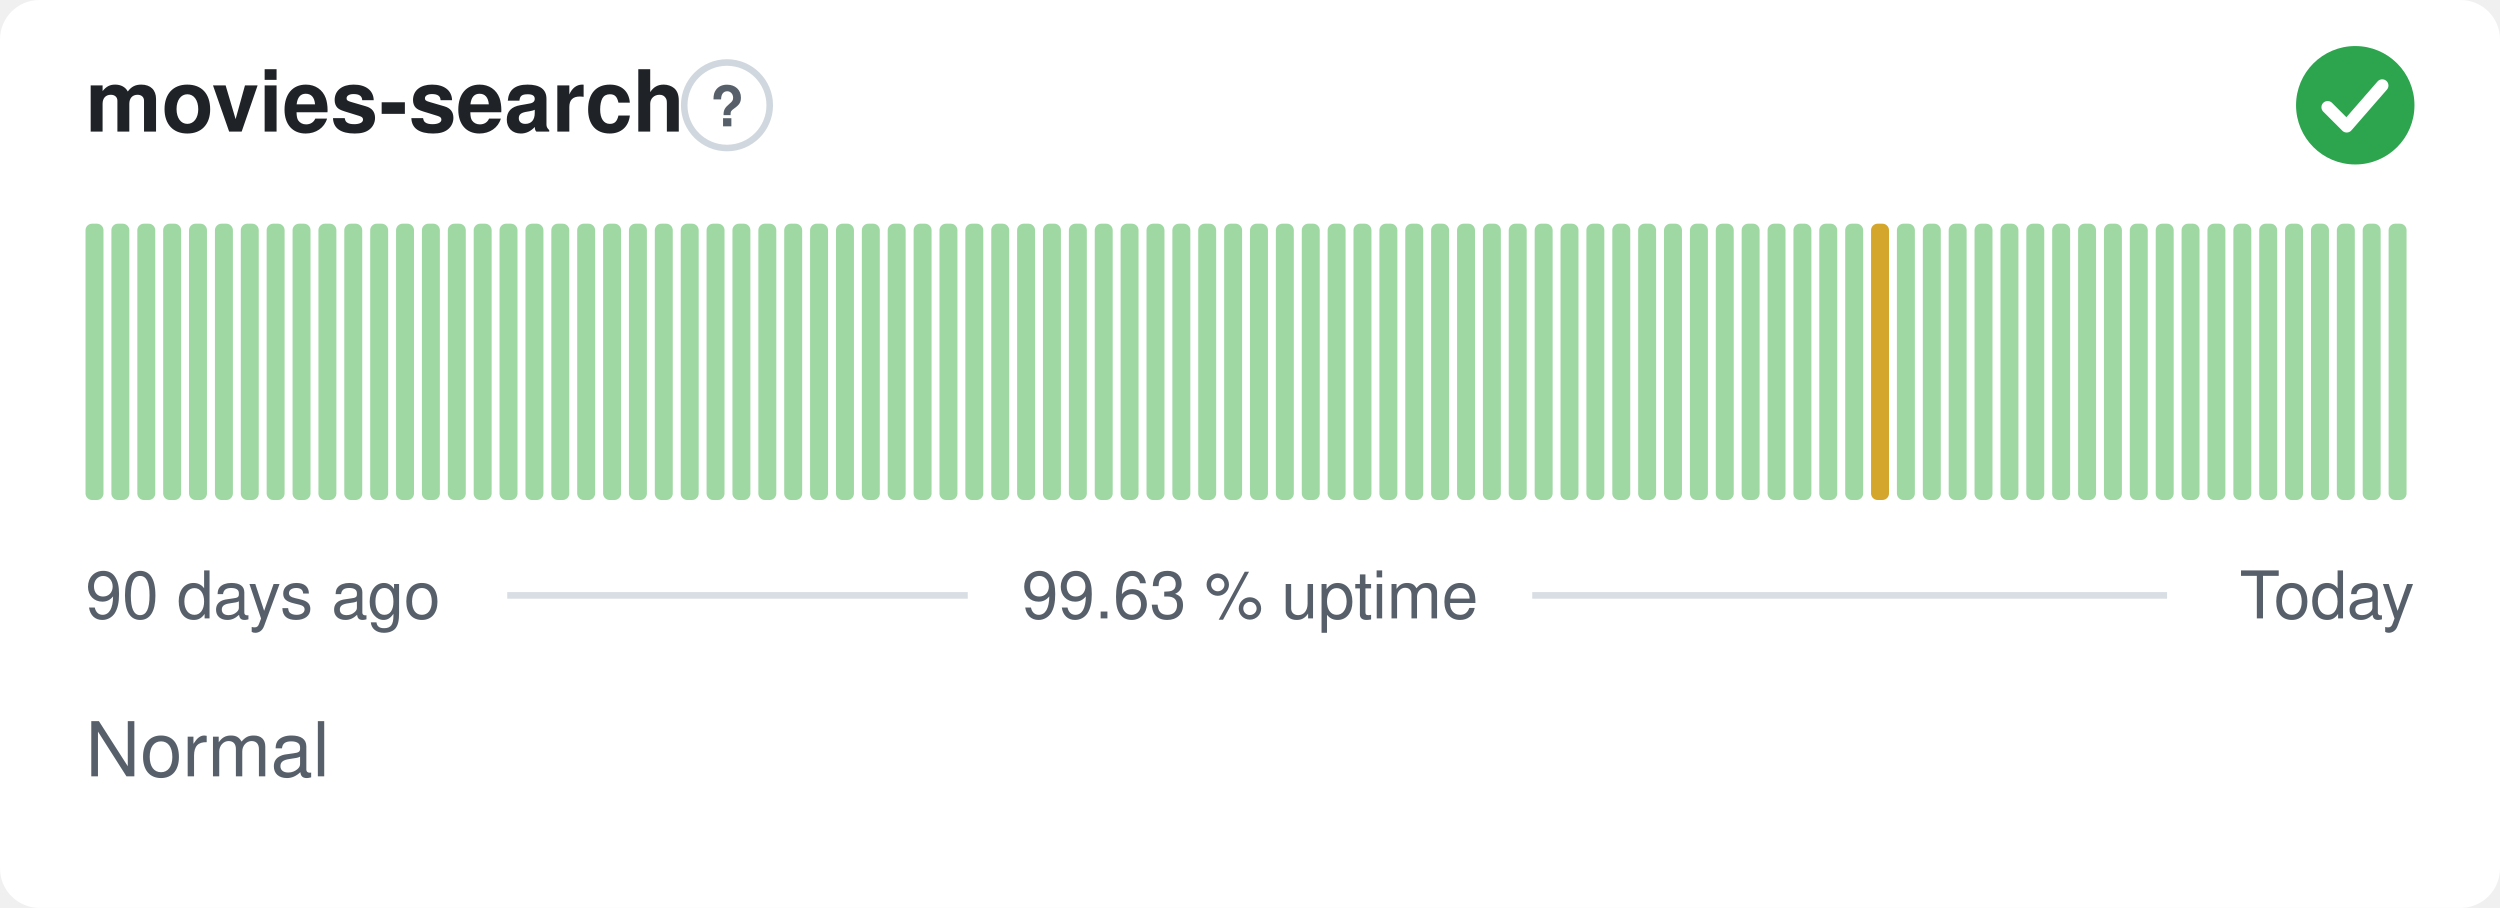
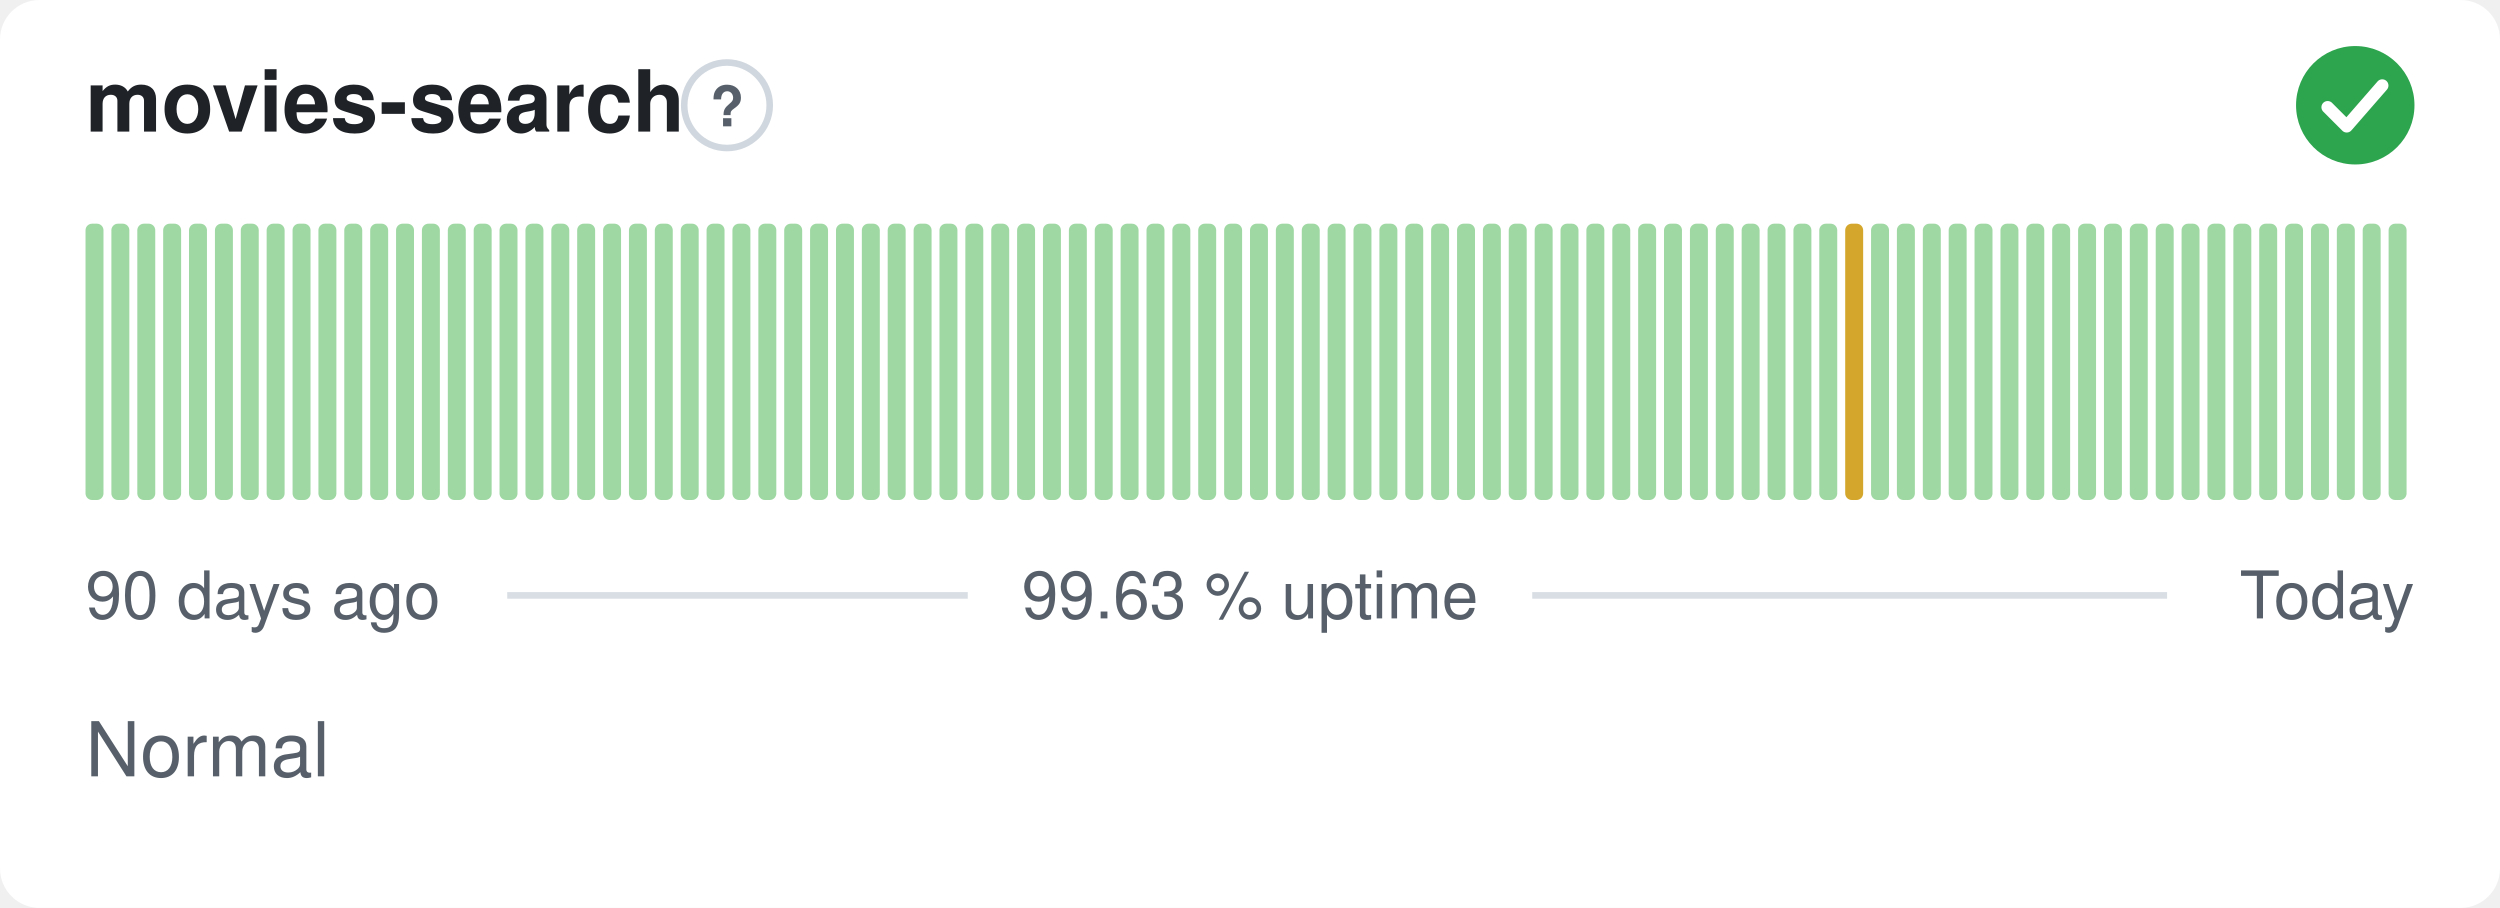
<svg xmlns="http://www.w3.org/2000/svg" width="380" height="138" viewBox="0 0 380 138" role="img" aria-label="movies-search: Normal, 99.63 % uptime over the last 90 days" font-family="-apple-system,BlinkMacSystemFont,'Segoe UI',Helvetica,Arial,sans-serif">
  <style>
    @media (prefers-color-scheme: dark) {
      .bg { fill: #0d1117 }
      .title { fill: #e6edf3 }
      .muted { fill: #8b949e }
      .hint { stroke: #30363d }
      .rule { stroke: #30363d }
      .nodata { fill: #21262d }
    }
  </style>
  <rect class="bg" width="380" height="138" rx="6" fill="#ffffff" />
  <text class="title" x="13" y="20" font-size="13" font-weight="600" fill="#1f2328">movies-search</text>
  <circle class="hint" cx="110.5" cy="16" r="6.5" fill="none" stroke="#d0d7de" stroke-width="1" />
  <text class="muted" x="110.5" y="19.2" text-anchor="middle" font-size="8.5" font-weight="700" fill="#57606a">?</text>
  <circle cx="358" cy="16" r="9" fill="#2da44e" />
  <path d="M353.80 16.30l2.90 2.90 5.40 -6.20" fill="none" stroke="#fff" stroke-width="1.89" stroke-linecap="round" stroke-linejoin="round" />
  <rect x="13.00" y="34.00" width="2.73" height="42.00" rx="1" fill="#9fd8a3" />
  <rect x="16.93" y="34.00" width="2.73" height="42.00" rx="1" fill="#9fd8a3" />
  <rect x="20.87" y="34.00" width="2.73" height="42.00" rx="1" fill="#9fd8a3" />
  <rect x="24.80" y="34.00" width="2.73" height="42.00" rx="1" fill="#9fd8a3" />
  <rect x="28.73" y="34.00" width="2.73" height="42.00" rx="1" fill="#9fd8a3" />
  <rect x="32.67" y="34.00" width="2.73" height="42.00" rx="1" fill="#9fd8a3" />
  <rect x="36.60" y="34.00" width="2.73" height="42.00" rx="1" fill="#9fd8a3" />
  <rect x="40.53" y="34.00" width="2.73" height="42.00" rx="1" fill="#9fd8a3" />
  <rect x="44.47" y="34.00" width="2.73" height="42.00" rx="1" fill="#9fd8a3" />
  <rect x="48.40" y="34.00" width="2.73" height="42.00" rx="1" fill="#9fd8a3" />
  <rect x="52.33" y="34.00" width="2.73" height="42.00" rx="1" fill="#9fd8a3" />
  <rect x="56.27" y="34.00" width="2.73" height="42.00" rx="1" fill="#9fd8a3" />
  <rect x="60.20" y="34.00" width="2.73" height="42.00" rx="1" fill="#9fd8a3" />
  <rect x="64.13" y="34.00" width="2.73" height="42.00" rx="1" fill="#9fd8a3" />
  <rect x="68.07" y="34.00" width="2.73" height="42.00" rx="1" fill="#9fd8a3" />
  <rect x="72.00" y="34.00" width="2.73" height="42.00" rx="1" fill="#9fd8a3" />
  <rect x="75.93" y="34.00" width="2.73" height="42.00" rx="1" fill="#9fd8a3" />
  <rect x="79.87" y="34.00" width="2.73" height="42.00" rx="1" fill="#9fd8a3" />
  <rect x="83.80" y="34.00" width="2.73" height="42.00" rx="1" fill="#9fd8a3" />
  <rect x="87.73" y="34.00" width="2.73" height="42.00" rx="1" fill="#9fd8a3" />
  <rect x="91.67" y="34.00" width="2.73" height="42.00" rx="1" fill="#9fd8a3" />
  <rect x="95.60" y="34.00" width="2.73" height="42.00" rx="1" fill="#9fd8a3" />
  <rect x="99.53" y="34.00" width="2.73" height="42.00" rx="1" fill="#9fd8a3" />
  <rect x="103.47" y="34.00" width="2.73" height="42.00" rx="1" fill="#9fd8a3" />
  <rect x="107.40" y="34.00" width="2.73" height="42.00" rx="1" fill="#9fd8a3" />
  <rect x="111.33" y="34.00" width="2.73" height="42.00" rx="1" fill="#9fd8a3" />
  <rect x="115.27" y="34.00" width="2.73" height="42.00" rx="1" fill="#9fd8a3" />
  <rect x="119.20" y="34.00" width="2.73" height="42.00" rx="1" fill="#9fd8a3" />
  <rect x="123.13" y="34.00" width="2.73" height="42.00" rx="1" fill="#9fd8a3" />
  <rect x="127.07" y="34.00" width="2.73" height="42.00" rx="1" fill="#9fd8a3" />
  <rect x="131.00" y="34.00" width="2.73" height="42.00" rx="1" fill="#9fd8a3" />
  <rect x="134.93" y="34.00" width="2.73" height="42.00" rx="1" fill="#9fd8a3" />
  <rect x="138.87" y="34.00" width="2.73" height="42.00" rx="1" fill="#9fd8a3" />
  <rect x="142.80" y="34.00" width="2.73" height="42.00" rx="1" fill="#9fd8a3" />
  <rect x="146.73" y="34.00" width="2.73" height="42.00" rx="1" fill="#9fd8a3" />
  <rect x="150.67" y="34.00" width="2.73" height="42.00" rx="1" fill="#9fd8a3" />
  <rect x="154.60" y="34.00" width="2.73" height="42.00" rx="1" fill="#9fd8a3" />
  <rect x="158.53" y="34.00" width="2.73" height="42.00" rx="1" fill="#9fd8a3" />
  <rect x="162.47" y="34.00" width="2.73" height="42.00" rx="1" fill="#9fd8a3" />
  <rect x="166.40" y="34.00" width="2.73" height="42.00" rx="1" fill="#9fd8a3" />
  <rect x="170.33" y="34.00" width="2.73" height="42.00" rx="1" fill="#9fd8a3" />
  <rect x="174.27" y="34.00" width="2.73" height="42.00" rx="1" fill="#9fd8a3" />
  <rect x="178.20" y="34.00" width="2.73" height="42.00" rx="1" fill="#9fd8a3" />
  <rect x="182.13" y="34.00" width="2.73" height="42.00" rx="1" fill="#9fd8a3" />
  <rect x="186.07" y="34.00" width="2.73" height="42.00" rx="1" fill="#9fd8a3" />
  <rect x="190.00" y="34.00" width="2.73" height="42.00" rx="1" fill="#9fd8a3" />
  <rect x="193.93" y="34.00" width="2.73" height="42.00" rx="1" fill="#9fd8a3" />
  <rect x="197.87" y="34.00" width="2.73" height="42.00" rx="1" fill="#9fd8a3" />
  <rect x="201.80" y="34.00" width="2.73" height="42.00" rx="1" fill="#9fd8a3" />
  <rect x="205.73" y="34.00" width="2.73" height="42.00" rx="1" fill="#9fd8a3" />
  <rect x="209.67" y="34.00" width="2.73" height="42.00" rx="1" fill="#9fd8a3" />
  <rect x="213.60" y="34.00" width="2.73" height="42.00" rx="1" fill="#9fd8a3" />
  <rect x="217.53" y="34.00" width="2.73" height="42.00" rx="1" fill="#9fd8a3" />
  <rect x="221.47" y="34.00" width="2.73" height="42.00" rx="1" fill="#9fd8a3" />
  <rect x="225.40" y="34.00" width="2.73" height="42.00" rx="1" fill="#9fd8a3" />
  <rect x="229.33" y="34.00" width="2.73" height="42.00" rx="1" fill="#9fd8a3" />
  <rect x="233.27" y="34.00" width="2.73" height="42.00" rx="1" fill="#9fd8a3" />
  <rect x="237.20" y="34.00" width="2.73" height="42.00" rx="1" fill="#9fd8a3" />
  <rect x="241.13" y="34.00" width="2.73" height="42.00" rx="1" fill="#9fd8a3" />
  <rect x="245.07" y="34.00" width="2.73" height="42.00" rx="1" fill="#9fd8a3" />
  <rect x="249.00" y="34.00" width="2.73" height="42.00" rx="1" fill="#9fd8a3" />
  <rect x="252.93" y="34.00" width="2.73" height="42.00" rx="1" fill="#9fd8a3" />
  <rect x="256.87" y="34.00" width="2.73" height="42.00" rx="1" fill="#9fd8a3" />
  <rect x="260.80" y="34.00" width="2.73" height="42.00" rx="1" fill="#9fd8a3" />
  <rect x="264.73" y="34.00" width="2.73" height="42.00" rx="1" fill="#9fd8a3" />
  <rect x="268.67" y="34.00" width="2.73" height="42.00" rx="1" fill="#9fd8a3" />
  <rect x="272.60" y="34.00" width="2.73" height="42.00" rx="1" fill="#9fd8a3" />
  <rect x="276.53" y="34.00" width="2.73" height="42.00" rx="1" fill="#9fd8a3" />
-   <rect x="280.47" y="34.00" width="2.73" height="42.00" rx="1" fill="#9fd8a3" />
-   <rect x="284.40" y="34.00" width="2.73" height="42.00" rx="1" fill="#d4a72c" />
+   <rect x="280.47" y="34.00" width="2.73" height="42.00" rx="1" fill="#d4a72c" />
+   <rect x="284.40" y="34.00" width="2.73" height="42.00" rx="1" fill="#9fd8a3" />
  <rect x="288.33" y="34.00" width="2.73" height="42.00" rx="1" fill="#9fd8a3" />
  <rect x="292.27" y="34.00" width="2.73" height="42.00" rx="1" fill="#9fd8a3" />
  <rect x="296.20" y="34.00" width="2.73" height="42.00" rx="1" fill="#9fd8a3" />
  <rect x="300.13" y="34.00" width="2.73" height="42.00" rx="1" fill="#9fd8a3" />
  <rect x="304.07" y="34.00" width="2.73" height="42.00" rx="1" fill="#9fd8a3" />
  <rect x="308.00" y="34.00" width="2.73" height="42.00" rx="1" fill="#9fd8a3" />
  <rect x="311.93" y="34.00" width="2.73" height="42.00" rx="1" fill="#9fd8a3" />
  <rect x="315.87" y="34.00" width="2.73" height="42.00" rx="1" fill="#9fd8a3" />
  <rect x="319.80" y="34.00" width="2.73" height="42.00" rx="1" fill="#9fd8a3" />
  <rect x="323.73" y="34.00" width="2.73" height="42.00" rx="1" fill="#9fd8a3" />
  <rect x="327.67" y="34.00" width="2.73" height="42.00" rx="1" fill="#9fd8a3" />
  <rect x="331.60" y="34.00" width="2.73" height="42.00" rx="1" fill="#9fd8a3" />
  <rect x="335.53" y="34.00" width="2.73" height="42.00" rx="1" fill="#9fd8a3" />
  <rect x="339.47" y="34.00" width="2.73" height="42.00" rx="1" fill="#9fd8a3" />
  <rect x="343.40" y="34.00" width="2.73" height="42.00" rx="1" fill="#9fd8a3" />
  <rect x="347.33" y="34.00" width="2.73" height="42.00" rx="1" fill="#9fd8a3" />
  <rect x="351.27" y="34.00" width="2.73" height="42.00" rx="1" fill="#9fd8a3" />
  <rect x="355.20" y="34.00" width="2.73" height="42.00" rx="1" fill="#9fd8a3" />
  <rect x="359.13" y="34.00" width="2.73" height="42.00" rx="1" fill="#9fd8a3" />
  <rect x="363.07" y="34.00" width="2.73" height="42.00" rx="1" fill="#9fd8a3" />
  <text class="muted" x="13" y="94" font-size="10" fill="#57606a">90 days ago</text>
  <text class="muted" x="190" y="94" text-anchor="middle" font-size="10" fill="#57606a">99.63 % uptime</text>
  <text class="muted" x="367" y="94" text-anchor="end" font-size="10" fill="#57606a">Today</text>
  <line class="rule" x1="77.1" y1="90.5" x2="147.1" y2="90.5" stroke="#d8dee4" stroke-width="1" />
  <line class="rule" x1="232.9" y1="90.5" x2="329.4" y2="90.5" stroke="#d8dee4" stroke-width="1" />
  <text class="muted" x="13" y="118" font-size="11.5" fill="#57606a">Normal</text>
</svg>
